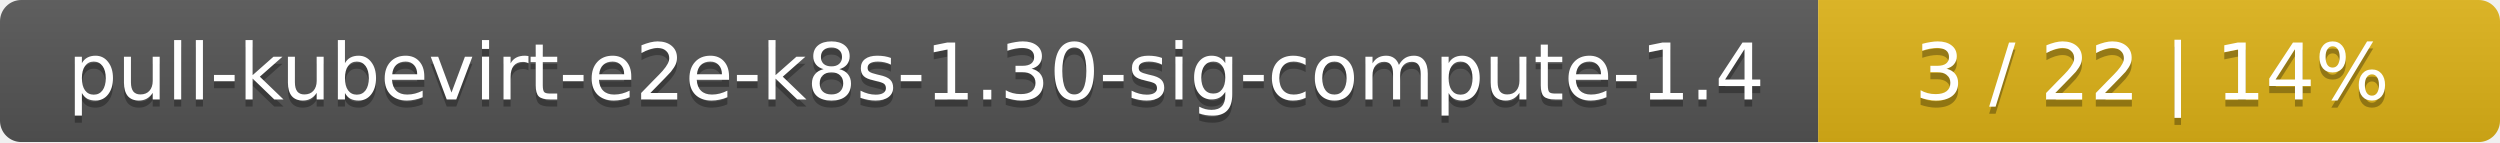
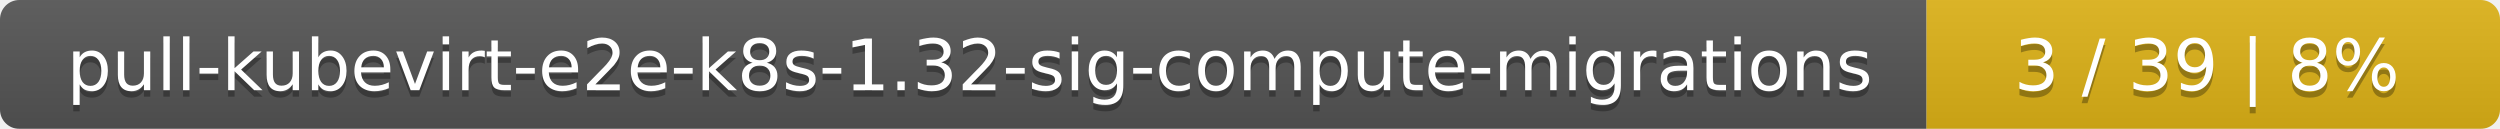
- <svg xmlns="http://www.w3.org/2000/svg" width="352" height="20">
+ <svg xmlns="http://www.w3.org/2000/svg" width="388" height="20">
  <linearGradient id="smooth" x2="0" y2="100%">
    <stop offset="0" stop-color="#bbb" stop-opacity=".1" />
    <stop offset="1" stop-opacity=".1" />
  </linearGradient>
  <mask id="round">
-     <rect width="352" height="20" rx="3" fill="#fff" />
+     <rect width="388" height="20" rx="3" fill="#fff" />
  </mask>
  <g mask="url(#round)">
-     <rect width="256" height="20" fill="#555" />
-     <rect x="256" width="96" height="20" fill="#dfb317" />
-     <rect width="352" height="20" fill="url(#smooth)" />
+     <rect width="299" height="20" fill="#555" />
+     <rect x="299" width="89" height="20" fill="#dfb317" />
+     <rect width="388" height="20" fill="url(#smooth)" />
  </g>
  <g fill="#fff" text-anchor="middle" font-family="DejaVu Sans,Verdana,Geneva,sans-serif" font-size="11">
-     <text x="129" y="15" fill="#010101" fill-opacity=".3">pull-kubevirt-e2e-k8s-1.30-sig-compute-1.4</text>
-     <text x="129" y="14">pull-kubevirt-e2e-k8s-1.30-sig-compute-1.4</text>
-     <text x="303" y="15" fill="#010101" fill-opacity=".3">3 / 22    |    14%</text>
-     <text x="303" y="14">3 / 22    |    14%</text>
+     <text x="150.5" y="15" fill="#010101" fill-opacity=".3">pull-kubevirt-e2e-k8s-1.32-sig-compute-migrations</text>
+     <text x="150.5" y="14">pull-kubevirt-e2e-k8s-1.32-sig-compute-migrations</text>
+     <text x="342.5" y="15" fill="#010101" fill-opacity=".3">3 / 39    |    8%</text>
+     <text x="342.5" y="14">3 / 39    |    8%</text>
  </g>
</svg>
